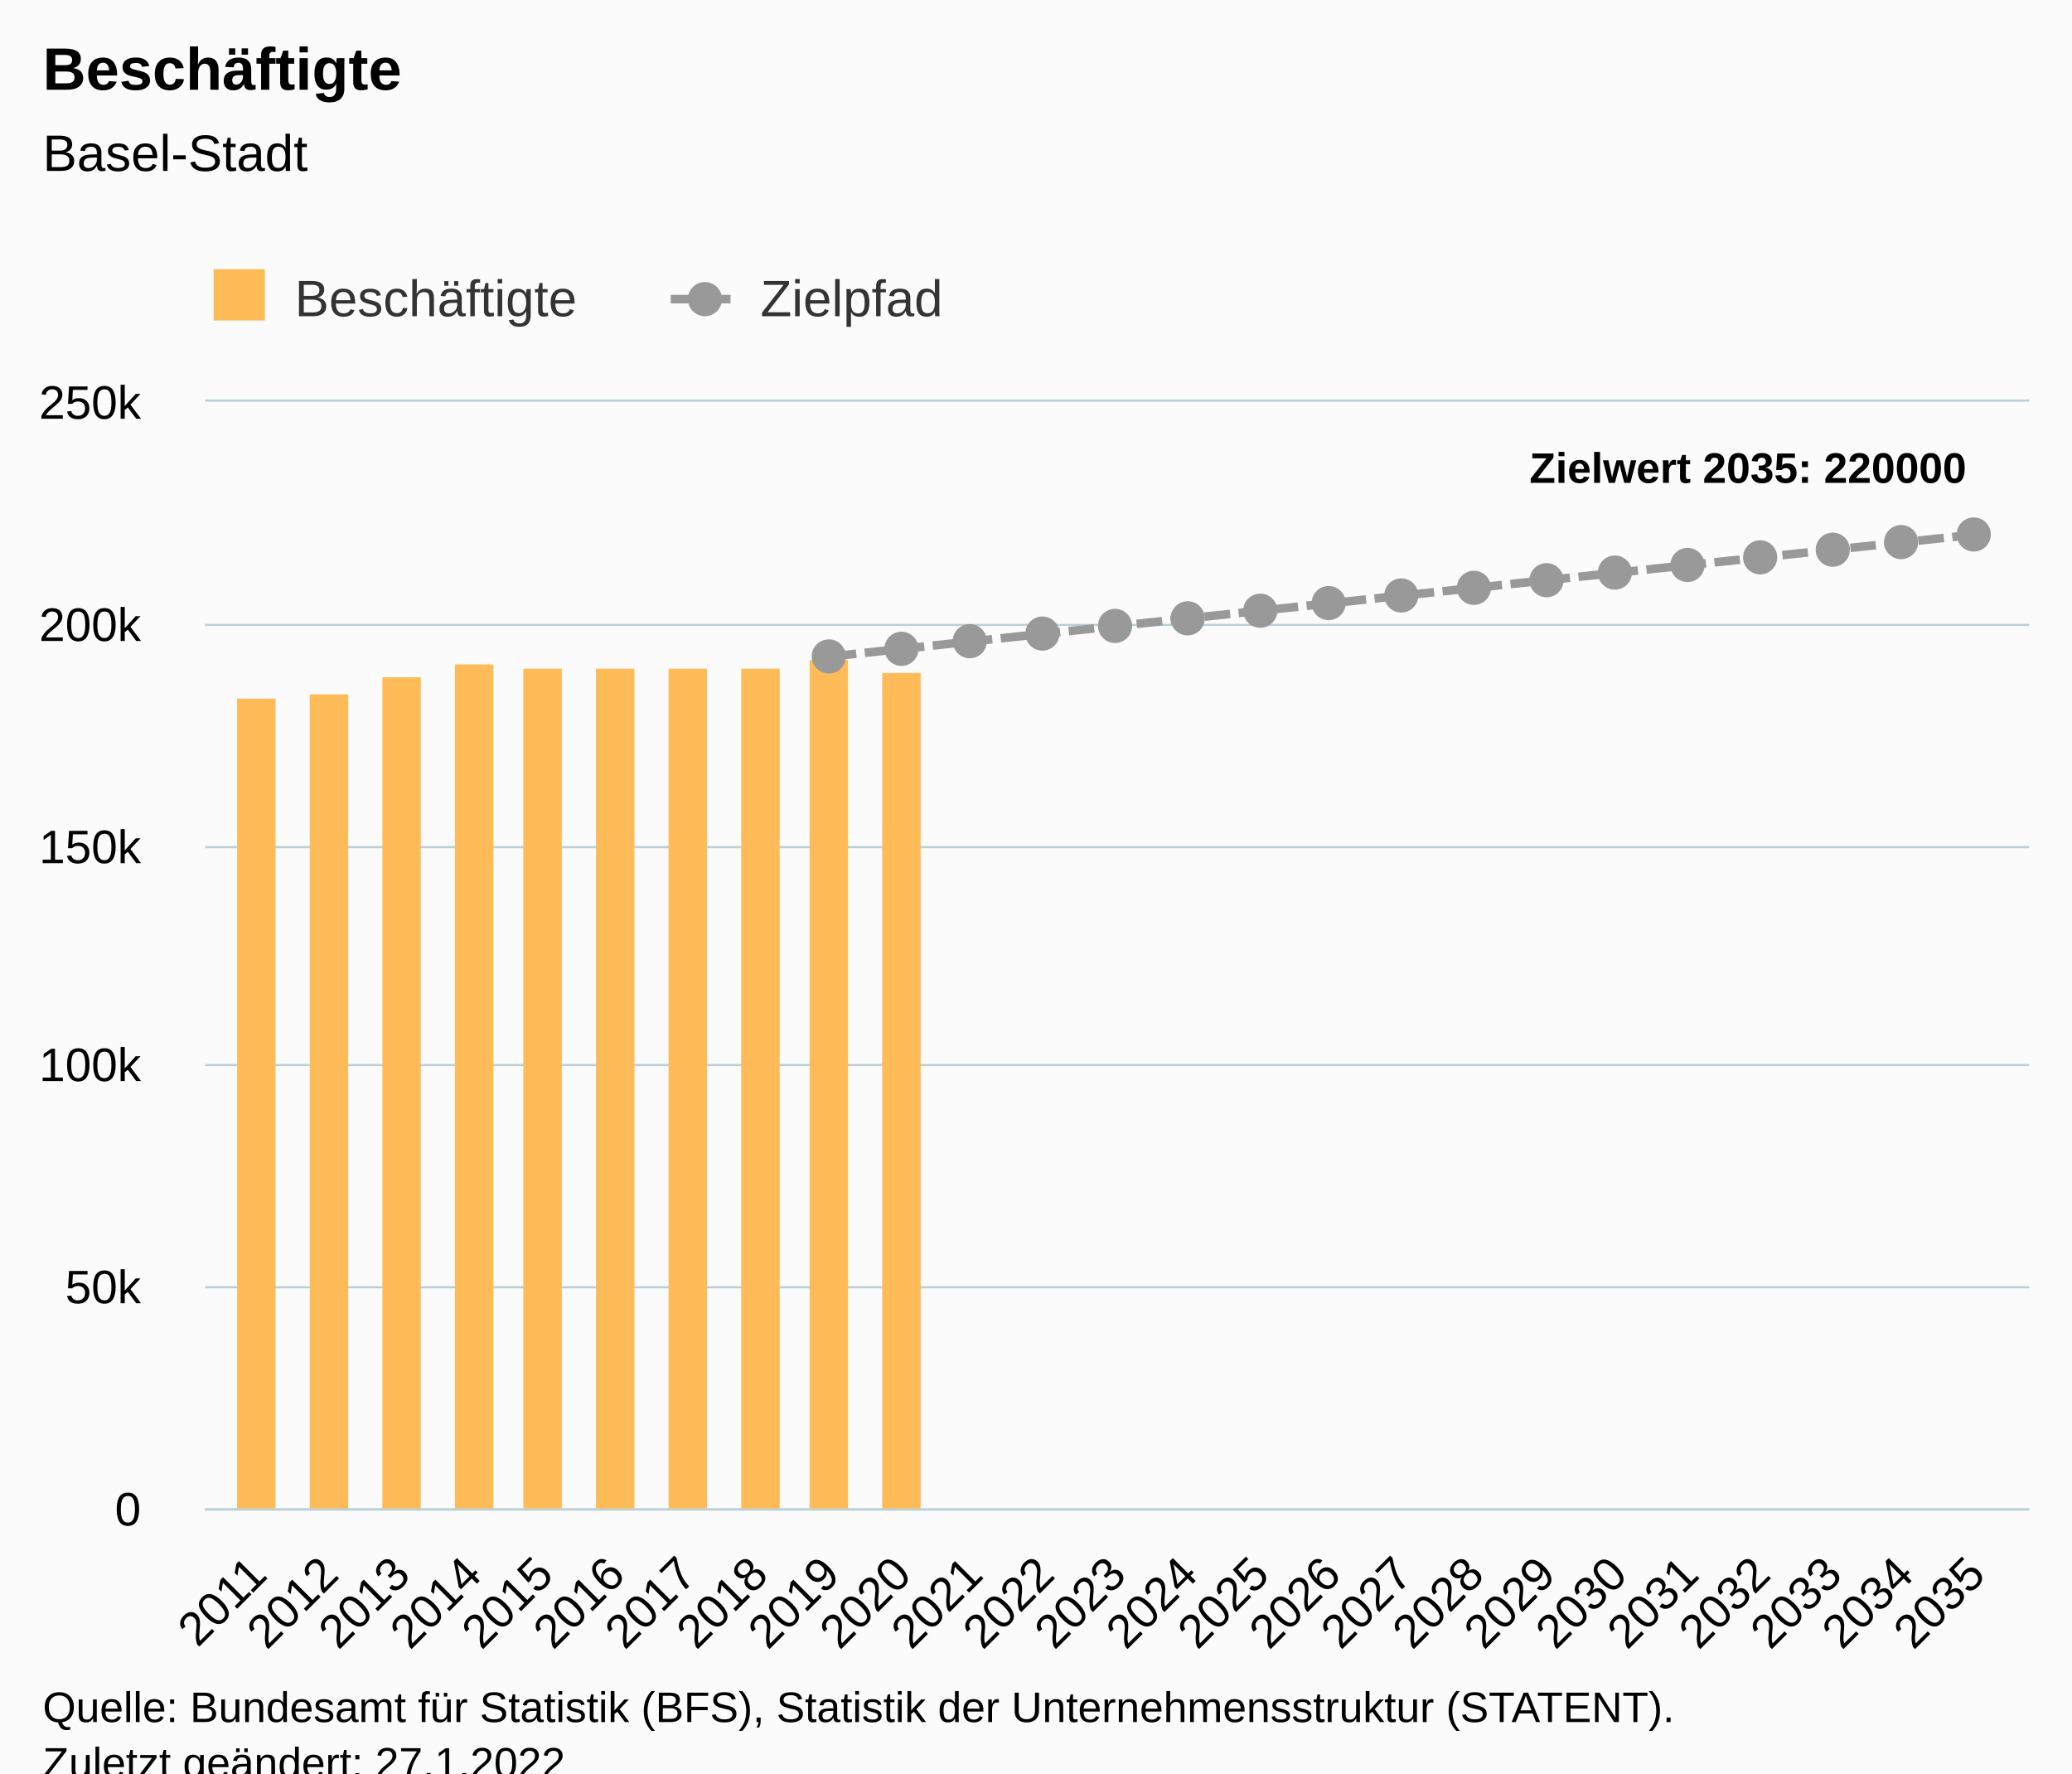
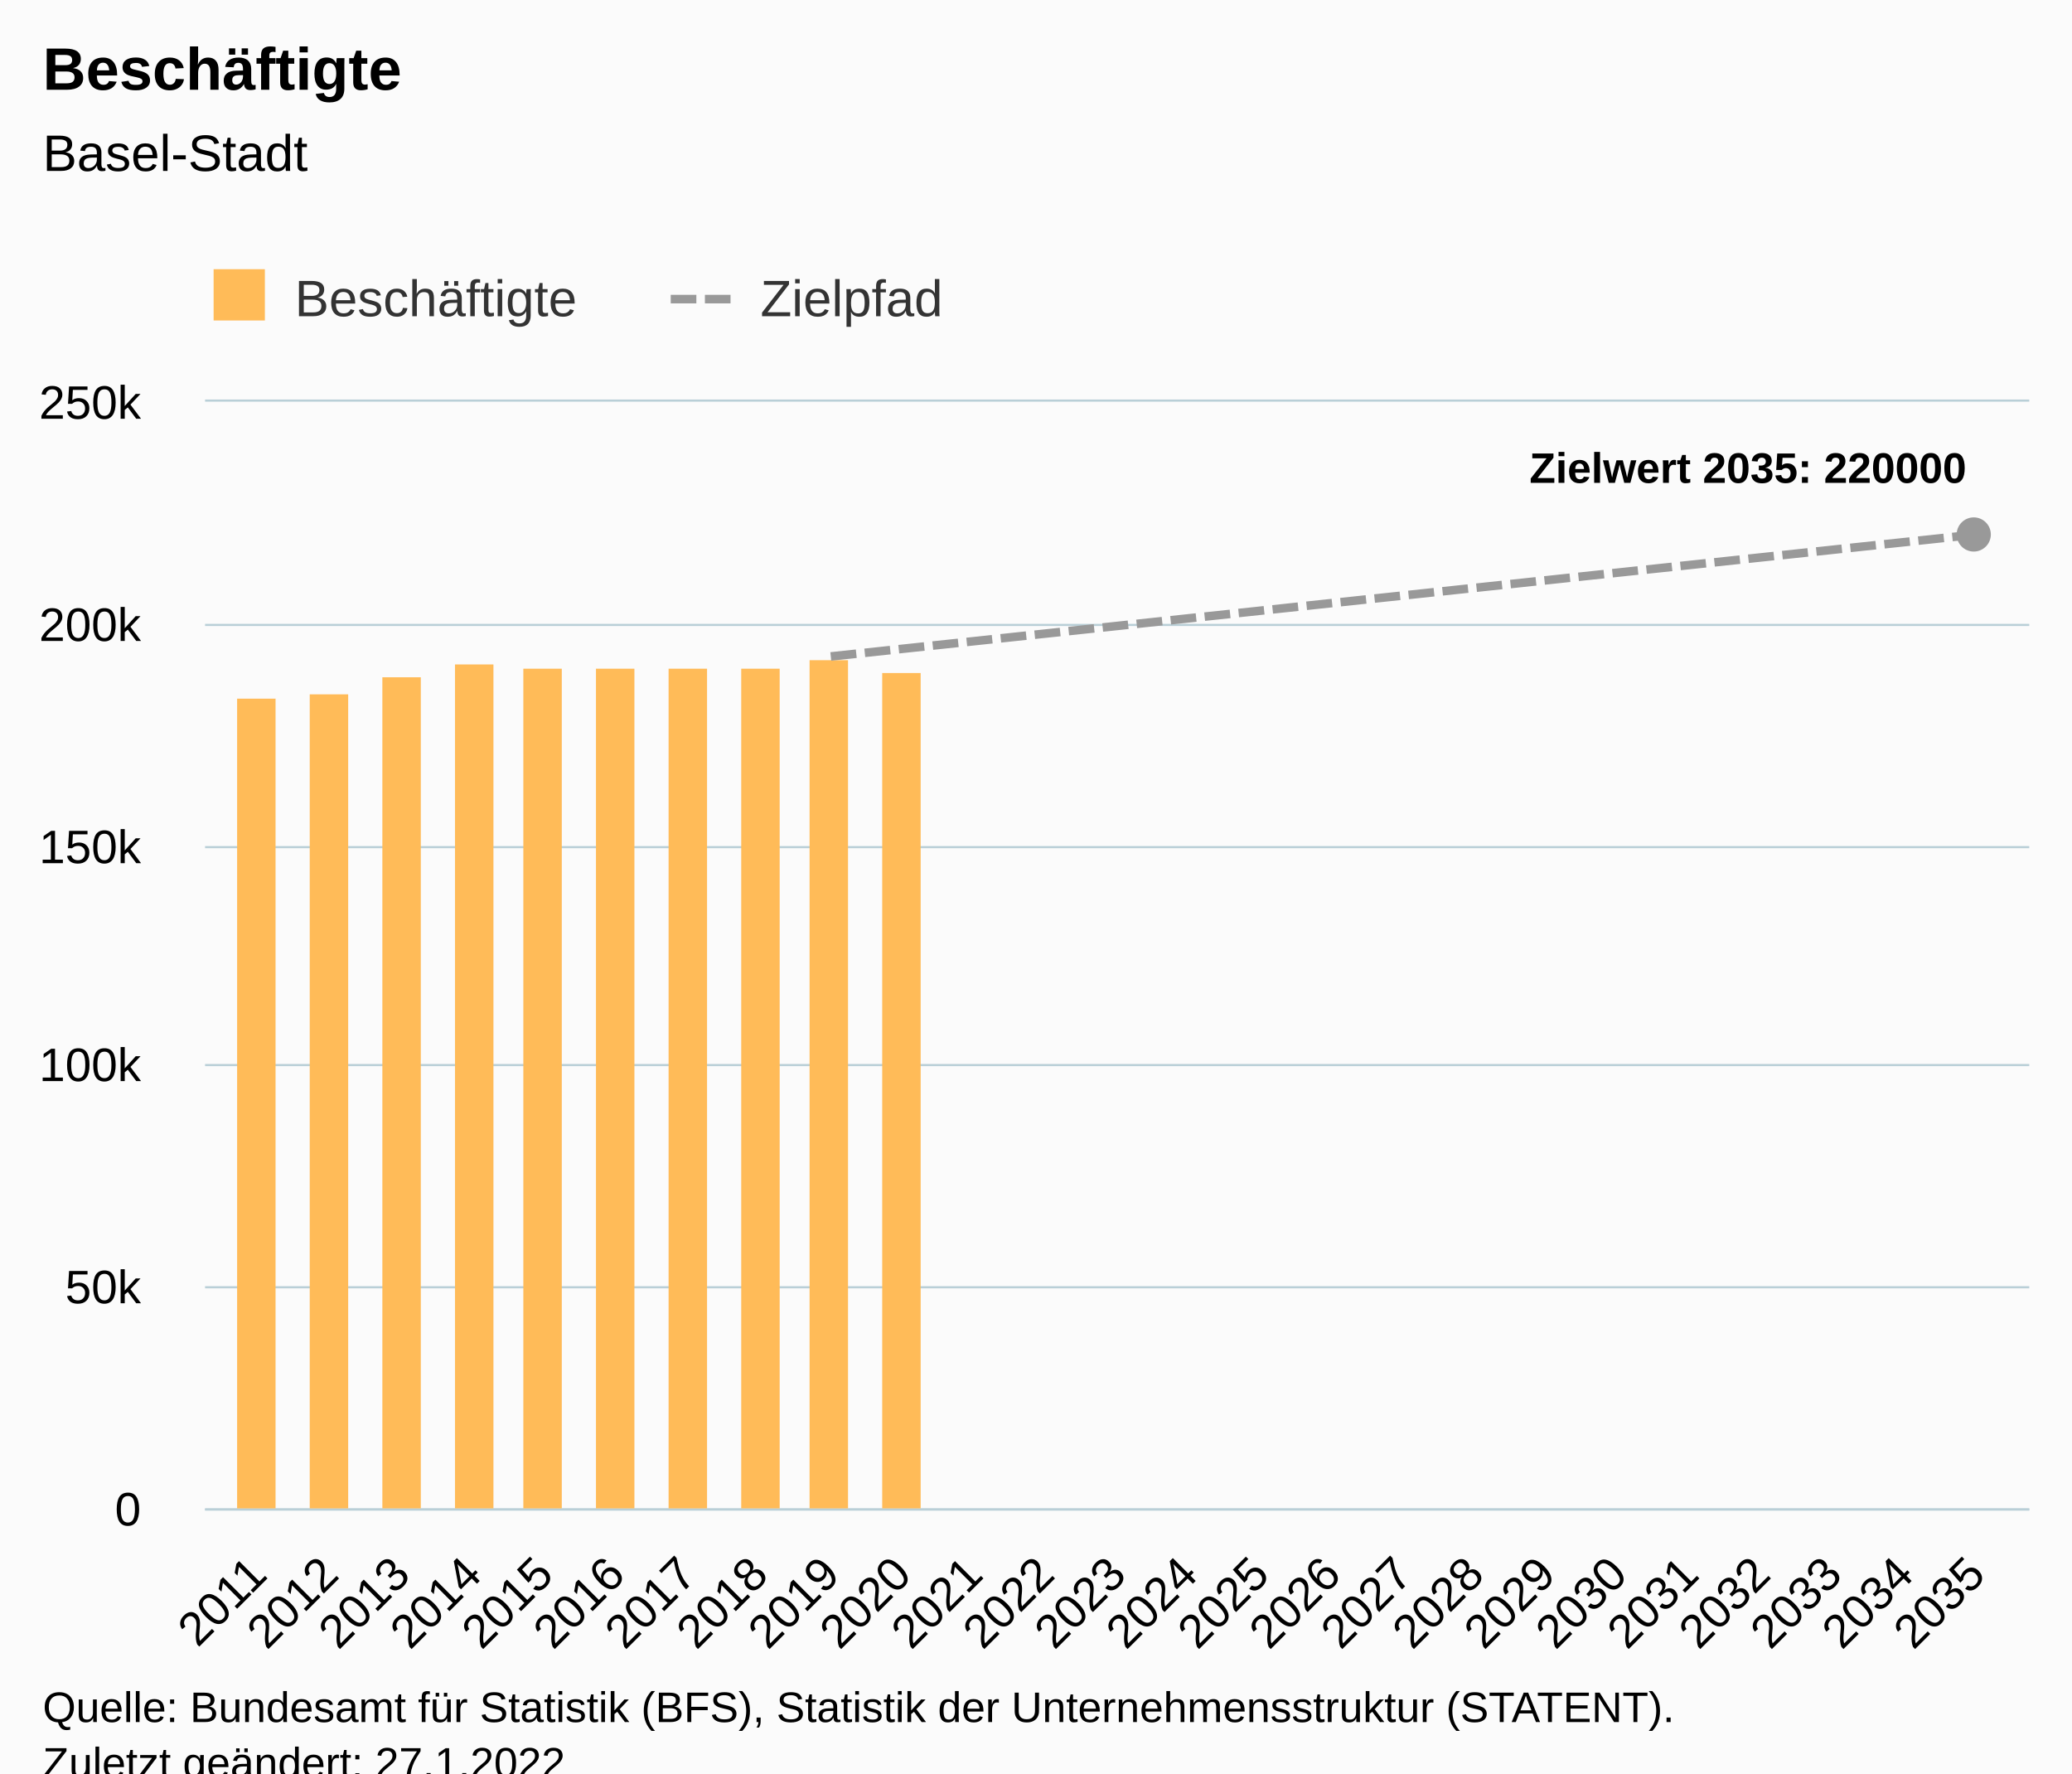
<svg xmlns="http://www.w3.org/2000/svg" version="1.1" class="highcharts-root" style="font-family:Arial;font-size:12px;" viewBox="0 0 485 415">
  <defs>
-     <clipPath id="highcharts-74oay3g-57-">
+     <clipPath id="highcharts-yf41vsj-57-">
      <rect x="0" y="0" width="427" height="259" fill="none" />
    </clipPath>
-     <clipPath id="highcharts-74oay3g-83-">
+     <clipPath id="highcharts-yf41vsj-83-">
      <rect x="0" y="0" width="427" height="259" fill="none" />
    </clipPath>
-     <clipPath id="highcharts-74oay3g-109-">
+     <clipPath id="highcharts-yf41vsj-109-">
      <rect x="48" y="94" width="427" height="259" fill="none" />
    </clipPath>
  </defs>
  <rect fill="#fbfbfb" class="highcharts-background" x="0" y="0" width="485" height="428" rx="0" ry="0" />
  <rect fill="none" class="highcharts-plot-background" x="48" y="94" width="427" height="259" />
  <g class="highcharts-pane-group" data-z-index="0" />
  <g class="highcharts-grid highcharts-xaxis-grid" data-z-index="1">
    <path fill="none" data-z-index="1" class="highcharts-grid-line" d="M 59.5 94 L 59.5 353" opacity="1" />
    <path fill="none" data-z-index="1" class="highcharts-grid-line" d="M 76.5 94 L 76.5 353" opacity="1" />
    <path fill="none" data-z-index="1" class="highcharts-grid-line" d="M 93.5 94 L 93.5 353" opacity="1" />
    <path fill="none" data-z-index="1" class="highcharts-grid-line" d="M 110.5 94 L 110.5 353" opacity="1" />
    <path fill="none" data-z-index="1" class="highcharts-grid-line" d="M 126.5 94 L 126.5 353" opacity="1" />
    <path fill="none" data-z-index="1" class="highcharts-grid-line" d="M 143.5 94 L 143.5 353" opacity="1" />
    <path fill="none" data-z-index="1" class="highcharts-grid-line" d="M 160.5 94 L 160.5 353" opacity="1" />
    <path fill="none" data-z-index="1" class="highcharts-grid-line" d="M 177.5 94 L 177.5 353" opacity="1" />
    <path fill="none" data-z-index="1" class="highcharts-grid-line" d="M 193.5 94 L 193.5 353" opacity="1" />
    <path fill="none" data-z-index="1" class="highcharts-grid-line" d="M 210.5 94 L 210.5 353" opacity="1" />
    <path fill="none" data-z-index="1" class="highcharts-grid-line" d="M 227.5 94 L 227.5 353" opacity="1" />
    <path fill="none" data-z-index="1" class="highcharts-grid-line" d="M 244.5 94 L 244.5 353" opacity="1" />
    <path fill="none" data-z-index="1" class="highcharts-grid-line" d="M 261.5 94 L 261.5 353" opacity="1" />
    <path fill="none" data-z-index="1" class="highcharts-grid-line" d="M 277.5 94 L 277.5 353" opacity="1" />
    <path fill="none" data-z-index="1" class="highcharts-grid-line" d="M 294.5 94 L 294.5 353" opacity="1" />
    <path fill="none" data-z-index="1" class="highcharts-grid-line" d="M 311.5 94 L 311.5 353" opacity="1" />
    <path fill="none" data-z-index="1" class="highcharts-grid-line" d="M 328.5 94 L 328.5 353" opacity="1" />
    <path fill="none" data-z-index="1" class="highcharts-grid-line" d="M 344.5 94 L 344.5 353" opacity="1" />
    <path fill="none" data-z-index="1" class="highcharts-grid-line" d="M 361.5 94 L 361.5 353" opacity="1" />
    <path fill="none" data-z-index="1" class="highcharts-grid-line" d="M 378.5 94 L 378.5 353" opacity="1" />
    <path fill="none" data-z-index="1" class="highcharts-grid-line" d="M 395.5 94 L 395.5 353" opacity="1" />
    <path fill="none" data-z-index="1" class="highcharts-grid-line" d="M 411.5 94 L 411.5 353" opacity="1" />
    <path fill="none" data-z-index="1" class="highcharts-grid-line" d="M 428.5 94 L 428.5 353" opacity="1" />
    <path fill="none" data-z-index="1" class="highcharts-grid-line" d="M 445.5 94 L 445.5 353" opacity="1" />
    <path fill="none" data-z-index="1" class="highcharts-grid-line" d="M 462.5 94 L 462.5 353" opacity="1" />
  </g>
  <g class="highcharts-grid highcharts-yaxis-grid" data-z-index="1">
    <path fill="none" stroke="#B9CFD7" stroke-width="0.5" data-z-index="1" class="highcharts-grid-line" d="M 48 353.25 L 475 353.25" opacity="1" />
    <path fill="none" stroke="#B9CFD7" stroke-width="0.5" data-z-index="1" class="highcharts-grid-line" d="M 48 301.25 L 475 301.25" opacity="1" />
    <path fill="none" stroke="#B9CFD7" stroke-width="0.5" data-z-index="1" class="highcharts-grid-line" d="M 48 249.25 L 475 249.25" opacity="1" />
    <path fill="none" stroke="#B9CFD7" stroke-width="0.5" data-z-index="1" class="highcharts-grid-line" d="M 48 198.25 L 475 198.25" opacity="1" />
    <path fill="none" stroke="#B9CFD7" stroke-width="0.5" data-z-index="1" class="highcharts-grid-line" d="M 48 146.25 L 475 146.25" opacity="1" />
    <path fill="none" stroke="#B9CFD7" stroke-width="0.5" data-z-index="1" class="highcharts-grid-line" d="M 48 93.75 L 475 93.75" opacity="1" />
  </g>
  <rect fill="none" class="highcharts-plot-border" data-z-index="1" x="48" y="94" width="427" height="259" />
  <g class="highcharts-axis highcharts-xaxis" data-z-index="2">
    <path fill="none" class="highcharts-axis-line" stroke="#B9CFD7" stroke-width="0.5" data-z-index="7" d="M 48 353.25 L 475 353.25" />
  </g>
  <g class="highcharts-axis highcharts-yaxis" data-z-index="2">
    <path fill="none" class="highcharts-axis-line" data-z-index="7" d="M 48 94 L 48 353" />
  </g>
  <g class="highcharts-series-group" data-z-index="3">
-     <g class="highcharts-series highcharts-series-0 highcharts-column-series" data-z-index="0.1" opacity="1" transform="translate(48,94) scale(1 1)" clip-path="url(#highcharts-74oay3g-83-)">
+     <g class="highcharts-series highcharts-series-0 highcharts-column-series" data-z-index="0.1" opacity="1" transform="translate(48,94) scale(1 1)" clip-path="url(#highcharts-yf41vsj-83-)">
      <rect x="7.5" y="69.5" width="9" height="190" fill="#FFBB58" stroke="#ffffff" stroke-width="1e-7" opacity="1" class="highcharts-point" />
      <rect x="24.5" y="68.5" width="9" height="191" fill="#FFBB58" stroke="#ffffff" stroke-width="1e-7" opacity="1" class="highcharts-point" />
      <rect x="41.5" y="64.5" width="9" height="195" fill="#FFBB58" stroke="#ffffff" stroke-width="1e-7" opacity="1" class="highcharts-point" />
      <rect x="58.5" y="61.5" width="9" height="198" fill="#FFBB58" stroke="#ffffff" stroke-width="1e-7" opacity="1" class="highcharts-point" />
      <rect x="74.5" y="62.5" width="9" height="197" fill="#FFBB58" stroke="#ffffff" stroke-width="1e-7" opacity="1" class="highcharts-point" />
      <rect x="91.5" y="62.5" width="9" height="197" fill="#FFBB58" stroke="#ffffff" stroke-width="1e-7" opacity="1" class="highcharts-point" />
      <rect x="108.5" y="62.5" width="9" height="197" fill="#FFBB58" stroke="#ffffff" stroke-width="1e-7" opacity="1" class="highcharts-point" />
      <rect x="125.5" y="62.5" width="9" height="197" fill="#FFBB58" stroke="#ffffff" stroke-width="1e-7" opacity="1" class="highcharts-point" />
      <rect x="141.5" y="60.5" width="9" height="199" fill="#FFBB58" stroke="#ffffff" stroke-width="1e-7" opacity="1" class="highcharts-point" />
      <rect x="158.5" y="63.5" width="9" height="196" fill="#FFBB58" stroke="#ffffff" stroke-width="1e-7" opacity="1" class="highcharts-point" />
    </g>
    <g class="highcharts-markers highcharts-series-0 highcharts-column-series" data-z-index="0.1" opacity="1" transform="translate(48,94) scale(1 1)" clip-path="none" />
-     <g class="highcharts-series highcharts-series-1 highcharts-line-series" data-z-index="0.1" opacity="1" transform="translate(48,94) scale(1 1)" clip-path="url(#highcharts-74oay3g-83-)">
+     <g class="highcharts-series highcharts-series-1 highcharts-line-series" data-z-index="0.1" opacity="1" transform="translate(48,94) scale(1 1)" clip-path="url(#highcharts-yf41vsj-83-)">
      <path fill="none" d="M 146.467 59.622 L 163.225 57.838 L 179.984 56.054 L 196.742 54.27 L 213.5 52.486 L 230.258 50.702 L 247.016 48.919 L 263.775 47.135 L 280.533 45.351 L 297.291 43.567 L 314.049 41.783 L 330.808 39.999 L 347.566 38.215 L 364.324 36.432 L 381.082 34.648 L 397.841 32.864 L 414.599 31.08" class="highcharts-graph" data-z-index="1" stroke="#999999" stroke-width="2" stroke-dasharray="6,2" />
    </g>
    <g class="highcharts-markers highcharts-series-1 highcharts-line-series" data-z-index="0.1" opacity="1" transform="translate(48,94) scale(1 1)" clip-path="none">
-       <path fill="#999999" d="M 146 63.622 A 4 4 0 1 1 146.004 63.622 Z" opacity="1" class="highcharts-point" />
-       <path fill="#999999" d="M 163 61.838 A 4 4 0 1 1 163.004 61.838 Z" opacity="1" class="highcharts-point" />
-       <path fill="#999999" d="M 179 60.054 A 4 4 0 1 1 179.004 60.054 Z" opacity="1" class="highcharts-point" />
-       <path fill="#999999" d="M 196 58.27 A 4 4 0 1 1 196.004 58.27 Z" opacity="1" class="highcharts-point" />
-       <path fill="#999999" d="M 213 56.486 A 4 4 0 1 1 213.004 56.486 Z" opacity="1" class="highcharts-point" />
-       <path fill="#999999" d="M 230 54.702 A 4 4 0 1 1 230.004 54.702 Z" opacity="1" class="highcharts-point" />
-       <path fill="#999999" d="M 247 52.919 A 4 4 0 1 1 247.004 52.919 Z" opacity="1" class="highcharts-point" />
-       <path fill="#999999" d="M 263 51.135 A 4 4 0 1 1 263.004 51.135 Z" opacity="1" class="highcharts-point" />
-       <path fill="#999999" d="M 280 49.351 A 4 4 0 1 1 280.004 49.351 Z" opacity="1" class="highcharts-point" />
-       <path fill="#999999" d="M 297 47.567 A 4 4 0 1 1 297.004 47.567 Z" opacity="1" class="highcharts-point" />
-       <path fill="#999999" d="M 314 45.783 A 4 4 0 1 1 314.004 45.783 Z" opacity="1" class="highcharts-point" />
-       <path fill="#999999" d="M 330 43.999 A 4 4 0 1 1 330.004 43.999 Z" opacity="1" class="highcharts-point" />
-       <path fill="#999999" d="M 347 42.215 A 4 4 0 1 1 347.004 42.215 Z" opacity="1" class="highcharts-point" />
-       <path fill="#999999" d="M 364 40.432 A 4 4 0 1 1 364.004 40.432 Z" opacity="1" class="highcharts-point" />
-       <path fill="#999999" d="M 381 38.648 A 4 4 0 1 1 381.004 38.648 Z" opacity="1" class="highcharts-point" />
-       <path fill="#999999" d="M 397 36.864 A 4 4 0 1 1 397.004 36.864 Z" opacity="1" class="highcharts-point" />
      <path fill="#999999" d="M 414 35.08 A 4 4 0 1 1 414.004 35.08 Z" opacity="1" class="highcharts-point" />
    </g>
  </g>
  <text x="10" text-anchor="start" class="highcharts-title" data-z-index="4" style="color:#000000;font-size:14px;font-weight:bold;fill:#000000;" y="21">
    <tspan>Beschäftigte</tspan>
  </text>
  <text x="10" text-anchor="start" class="highcharts-subtitle" data-z-index="4" style="color:#000000;font-size:12px;font-weight:normal;fill:#000000;" y="40">
    <tspan>Basel-Stadt</tspan>
  </text>
  <text x="10" text-anchor="start" class="highcharts-caption" data-z-index="4" style="color:#666666;fill:#666666;" y="400" />
  <g class="highcharts-data-labels highcharts-series-1 highcharts-line-series" data-z-index="6" opacity="1" transform="translate(48,94) scale(1 1)">
    <g class="highcharts-label highcharts-data-label highcharts-data-label-color-undefined" data-z-index="1" transform="translate(305,4)">
      <text x="5" data-z-index="1" y="15" style="color:#000000;font-size:10px;font-weight:bold;fill:#000000;">
        <tspan>Zielwert 2035: 220000</tspan>
      </text>
    </g>
  </g>
  <g class="highcharts-legend" data-z-index="7" transform="translate(40,56)">
    <rect fill="none" class="highcharts-legend-box" rx="0" ry="0" x="0" y="0" width="190" height="26" visibility="visible" />
    <g data-z-index="1">
      <g>
        <g class="highcharts-legend-item highcharts-column-series highcharts-color-undefined highcharts-series-0" data-z-index="1" transform="translate(8,3)">
          <text x="21" style="color:#333333;cursor:pointer;font-size:12px;font-weight:normal;fill:#333333;" text-anchor="start" data-z-index="2" y="15">
            <tspan>Beschäftigte</tspan>
          </text>
          <rect x="2" y="4" width="12" height="12" fill="#FFBB58" class="highcharts-point" data-z-index="3" />
        </g>
        <g class="highcharts-legend-item highcharts-line-series highcharts-color-undefined highcharts-series-1" data-z-index="1" transform="translate(117,3)">
          <path fill="none" d="M 0 11 L 16 11" class="highcharts-graph" stroke-dasharray="6,2" stroke="#999999" stroke-width="2" />
-           <path fill="#999999" d="M 8 15 A 4 4 0 1 1 8.004 15 Z" class="highcharts-point" opacity="1" />
          <text x="21" y="15" style="color:#333333;cursor:pointer;font-size:12px;font-weight:normal;fill:#333333;" text-anchor="start" data-z-index="2">
            <tspan>Zielpfad</tspan>
          </text>
        </g>
      </g>
    </g>
  </g>
  <g class="highcharts-axis-labels highcharts-xaxis-labels" data-z-index="7">
    <text x="62.994" style="color:#000000;cursor:default;font-size:11px;fill:#000000;" text-anchor="end" transform="translate(0,0) rotate(-45 62.99382 369)" y="369" opacity="1">2011</text>
    <text x="79.752" style="color:#000000;cursor:default;font-size:11px;fill:#000000;" text-anchor="end" transform="translate(0,0) rotate(-45 79.75207 369)" y="369" opacity="1">2012</text>
    <text x="96.51" style="color:#000000;cursor:default;font-size:11px;fill:#000000;" text-anchor="end" transform="translate(0,0) rotate(-45 96.51031 369)" y="369" opacity="1">2013</text>
    <text x="113.269" style="color:#000000;cursor:default;font-size:11px;fill:#000000;" text-anchor="end" transform="translate(0,0) rotate(-45 113.2685 369)" y="369" opacity="1">2014</text>
    <text x="130.027" style="color:#000000;cursor:default;font-size:11px;fill:#000000;" text-anchor="end" transform="translate(0,0) rotate(-45 130.0268 369)" y="369" opacity="1">2015</text>
    <text x="146.785" style="color:#000000;cursor:default;font-size:11px;fill:#000000;" text-anchor="end" transform="translate(0,0) rotate(-45 146.785 369)" y="369" opacity="1">2016</text>
    <text x="163.543" style="color:#000000;cursor:default;font-size:11px;fill:#000000;" text-anchor="end" transform="translate(0,0) rotate(-45 163.5433 369)" y="369" opacity="1">2017</text>
    <text x="180.302" style="color:#000000;cursor:default;font-size:11px;fill:#000000;" text-anchor="end" transform="translate(0,0) rotate(-45 180.3015 369)" y="369" opacity="1">2018</text>
    <text x="197.06" style="color:#000000;cursor:default;font-size:11px;fill:#000000;" text-anchor="end" transform="translate(0,0) rotate(-45 197.0598 369)" y="369" opacity="1">2019</text>
    <text x="213.818" style="color:#000000;cursor:default;font-size:11px;fill:#000000;" text-anchor="end" transform="translate(0,0) rotate(-45 213.818 369)" y="369" opacity="1">2020</text>
    <text x="230.576" style="color:#000000;cursor:default;font-size:11px;fill:#000000;" text-anchor="end" transform="translate(0,0) rotate(-45 230.5762 369)" y="369" opacity="1">2021</text>
    <text x="247.334" style="color:#000000;cursor:default;font-size:11px;fill:#000000;" text-anchor="end" transform="translate(0,0) rotate(-45 247.3345 369)" y="369" opacity="1">2022</text>
    <text x="264.093" style="color:#000000;cursor:default;font-size:11px;fill:#000000;" text-anchor="end" transform="translate(0,0) rotate(-45 264.0927 369)" y="369" opacity="1">2023</text>
    <text x="280.851" style="color:#000000;cursor:default;font-size:11px;fill:#000000;" text-anchor="end" transform="translate(0,0) rotate(-45 280.851 369)" y="369" opacity="1">2024</text>
    <text x="297.609" style="color:#000000;cursor:default;font-size:11px;fill:#000000;" text-anchor="end" transform="translate(0,0) rotate(-45 297.6092 369)" y="369" opacity="1">2025</text>
    <text x="314.367" style="color:#000000;cursor:default;font-size:11px;fill:#000000;" text-anchor="end" transform="translate(0,0) rotate(-45 314.3675 369)" y="369" opacity="1">2026</text>
    <text x="331.126" style="color:#000000;cursor:default;font-size:11px;fill:#000000;" text-anchor="end" transform="translate(0,0) rotate(-45 331.1257 369)" y="369" opacity="1">2027</text>
    <text x="347.884" style="color:#000000;cursor:default;font-size:11px;fill:#000000;" text-anchor="end" transform="translate(0,0) rotate(-45 347.8839 369)" y="369" opacity="1">2028</text>
    <text x="364.642" style="color:#000000;cursor:default;font-size:11px;fill:#000000;" text-anchor="end" transform="translate(0,0) rotate(-45 364.6422 369)" y="369" opacity="1">2029</text>
    <text x="381.4" style="color:#000000;cursor:default;font-size:11px;fill:#000000;" text-anchor="end" transform="translate(0,0) rotate(-45 381.4004 369)" y="369" opacity="1">2030</text>
    <text x="398.159" style="color:#000000;cursor:default;font-size:11px;fill:#000000;" text-anchor="end" transform="translate(0,0) rotate(-45 398.1587 369)" y="369" opacity="1">2031</text>
    <text x="414.917" style="color:#000000;cursor:default;font-size:11px;fill:#000000;" text-anchor="end" transform="translate(0,0) rotate(-45 414.9169 369)" y="369" opacity="1">2032</text>
    <text x="431.675" style="color:#000000;cursor:default;font-size:11px;fill:#000000;" text-anchor="end" transform="translate(0,0) rotate(-45 431.6751 369)" y="369" opacity="1">2033</text>
    <text x="448.433" style="color:#000000;cursor:default;font-size:11px;fill:#000000;" text-anchor="end" transform="translate(0,0) rotate(-45 448.4334 369)" y="369" opacity="1">2034</text>
    <text x="465.192" style="color:#000000;cursor:default;font-size:11px;fill:#000000;" text-anchor="end" transform="translate(0,0) rotate(-45 465.1916 369)" y="369" opacity="1">2035</text>
  </g>
  <g class="highcharts-axis-labels highcharts-yaxis-labels" data-z-index="7">
    <text x="33" style="color:#000000;cursor:default;font-size:11px;fill:#000000;" text-anchor="end" transform="translate(0,0)" y="357" opacity="1">0</text>
    <text x="33" style="color:#000000;cursor:default;font-size:11px;fill:#000000;" text-anchor="end" transform="translate(0,0)" y="305" opacity="1">50k</text>
    <text x="33" style="color:#000000;cursor:default;font-size:11px;fill:#000000;" text-anchor="end" transform="translate(0,0)" y="253" opacity="1">100k</text>
    <text x="33" style="color:#000000;cursor:default;font-size:11px;fill:#000000;" text-anchor="end" transform="translate(0,0)" y="202" opacity="1">150k</text>
    <text x="33" style="color:#000000;cursor:default;font-size:11px;fill:#000000;" text-anchor="end" transform="translate(0,0)" y="150" opacity="1">200k</text>
    <text x="33" style="color:#000000;cursor:default;font-size:11px;fill:#000000;" text-anchor="end" transform="translate(0,0)" y="98" opacity="1">250k</text>
  </g>
  <text x="10" class="highcharts-credits" text-anchor="start" data-z-index="8" style="cursor:default;color:#000000;font-size:10px;fill:#000000;" y="403">
    <tspan>Quelle: Bundesamt für Statistik (BFS), Statistik der Unternehmensstruktur (STATENT).</tspan>
    <tspan x="10" dy="13">Zuletzt geändert: 27.1.2022</tspan>
  </text>
-   <g class="highcharts-control-points" data-z-index="99" clip-path="url(#highcharts-74oay3g-109-)" />
+   <g class="highcharts-control-points" data-z-index="99" clip-path="url(#highcharts-yf41vsj-109-)" />
</svg>
